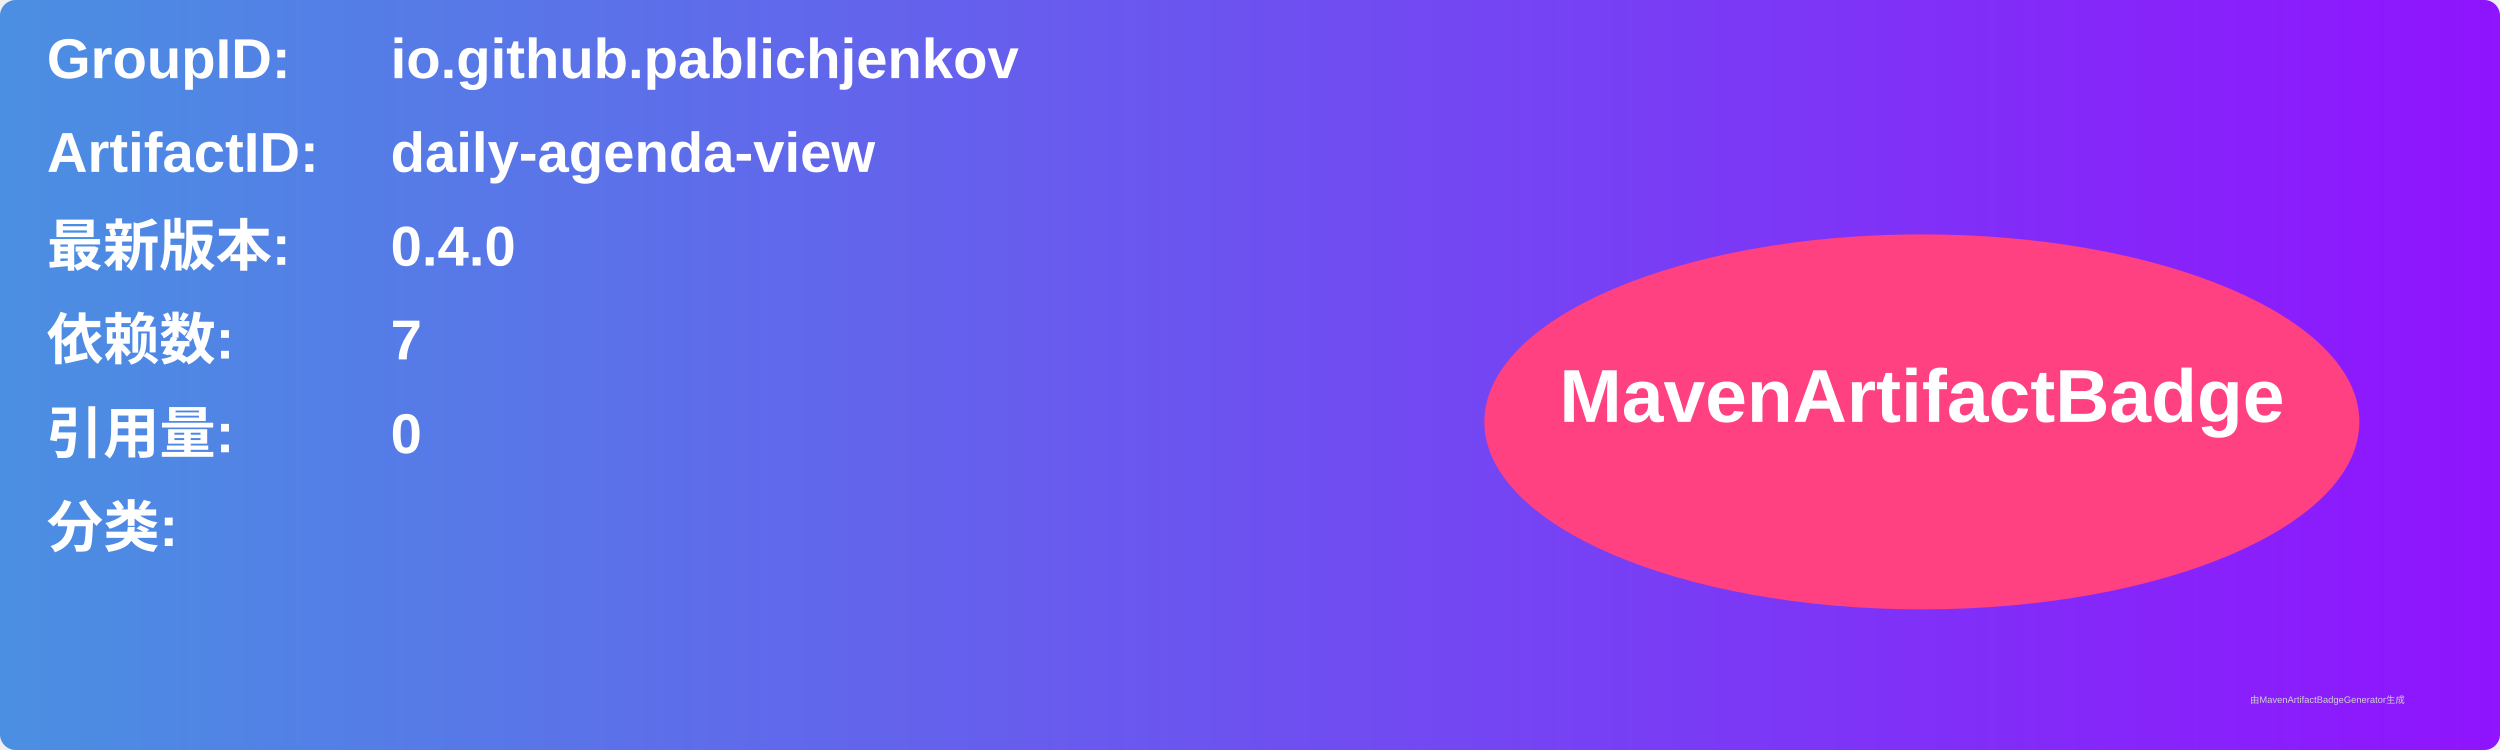
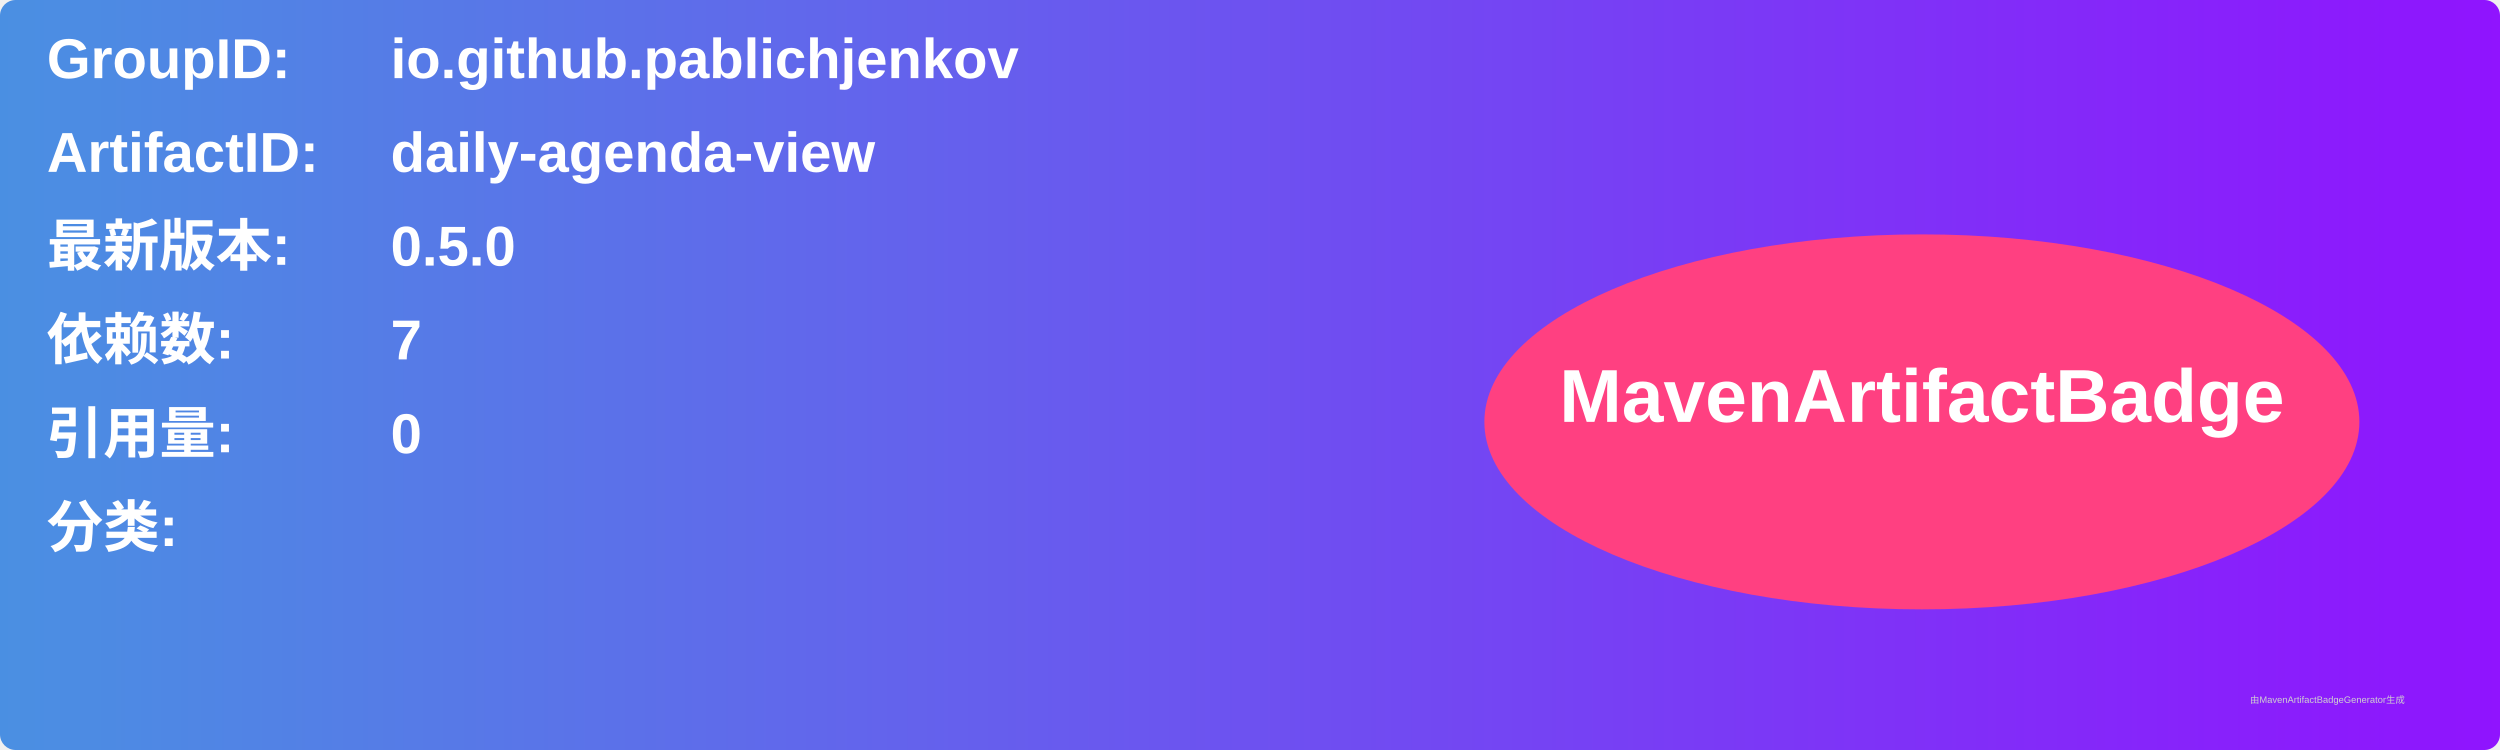
<svg xmlns="http://www.w3.org/2000/svg" width="800" height="240" viewBox="0 0 800 240">
  <linearGradient id="grad" x1="0%" y1="0%" x2="100%" y2="0%">
    <stop offset="0%" stop-color="#4a90e2" />
    <stop offset="100%" stop-color="#9013fe" />
  </linearGradient>
  <rect width="100%" height="100%" rx="5" ry="5" fill="url(#grad)" />
  <g transform="translate(15, 15)">
    <text x="0" y="10" font-family="Arial" font-size="18" fill="white" font-weight="bold" width="260">GroupID:</text>
    <text x="110" y="10" font-family="Arial" font-size="18" fill="white" font-weight="bold" width="460">io.github.pablichjenkov</text>
    <text x="0" y="40" font-family="Arial" font-size="18" fill="white" font-weight="bold" width="260">ArtifactID:</text>
    <text x="110" y="40" font-family="Arial" font-size="18" fill="white" font-weight="bold" width="460">daily-agenda-view</text>
    <text x="0" y="70" font-family="Arial" font-size="18" fill="white" font-weight="bold">最新版本:</text>
    <text x="110" y="70" font-family="Arial" font-size="18" fill="white" font-weight="bold">
-       <tspan font-weight="bold">0.4.0</tspan>
+       <tspan font-weight="bold">0.5.0</tspan>
    </text>
    <text x="0" y="100" font-family="Arial" font-size="18" fill="white" font-weight="bold">依赖数: </text>
    <text x="110" y="100" font-family="Arial" font-size="18" fill="white">
      <tspan font-weight="bold">7</tspan>
    </text>
    <text x="0" y="130" font-family="Arial" font-size="18" fill="white" font-weight="bold">引用量: </text>
    <text x="110" y="130" font-family="Arial" font-size="18" fill="white">
      <tspan font-weight="bold">0</tspan>
    </text>
    <text x="0" y="160" font-family="Arial" font-size="18" fill="white" font-weight="bold">分类:</text>
    <text x="10" y="190" font-family="Arial" font-size="10" fill="white">
      <tspan font-weight="bold" />
    </text>
    <ellipse cx="600" cy="120" rx="140" ry="60" fill="#ff4081" />
    <text x="600" y="120" text-anchor="middle" font-family="Arial" font-size="24" fill="white" font-weight="bold">MavenArtifactBadge</text>
  </g>
  <text x="720" y="225" font-family="Arial" font-size="3" fill="#d0d0d0">由MavenArtifactBadgeGenerator生成</text>
</svg>
